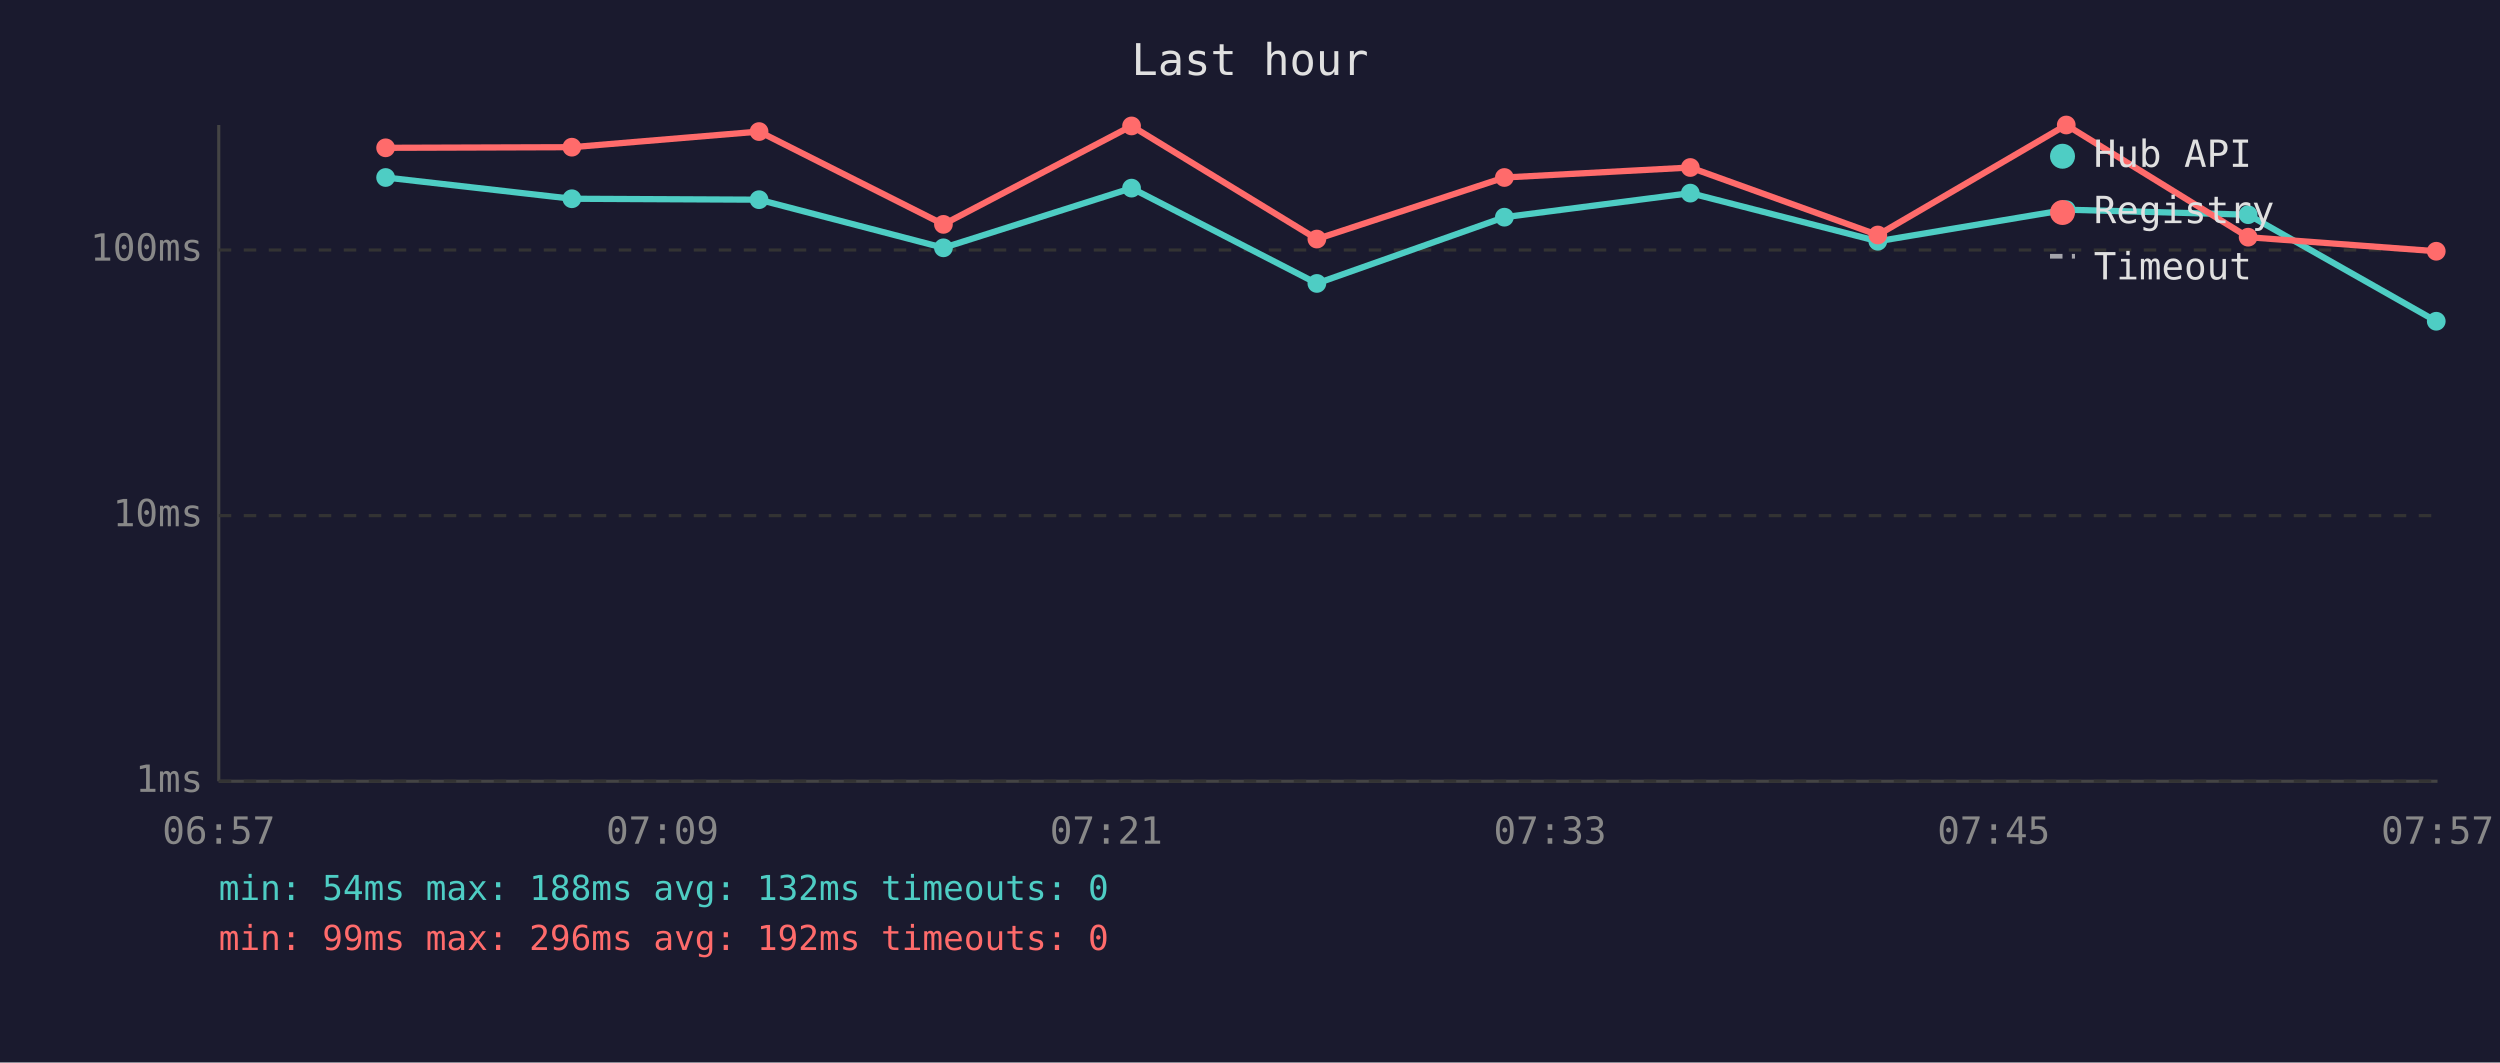
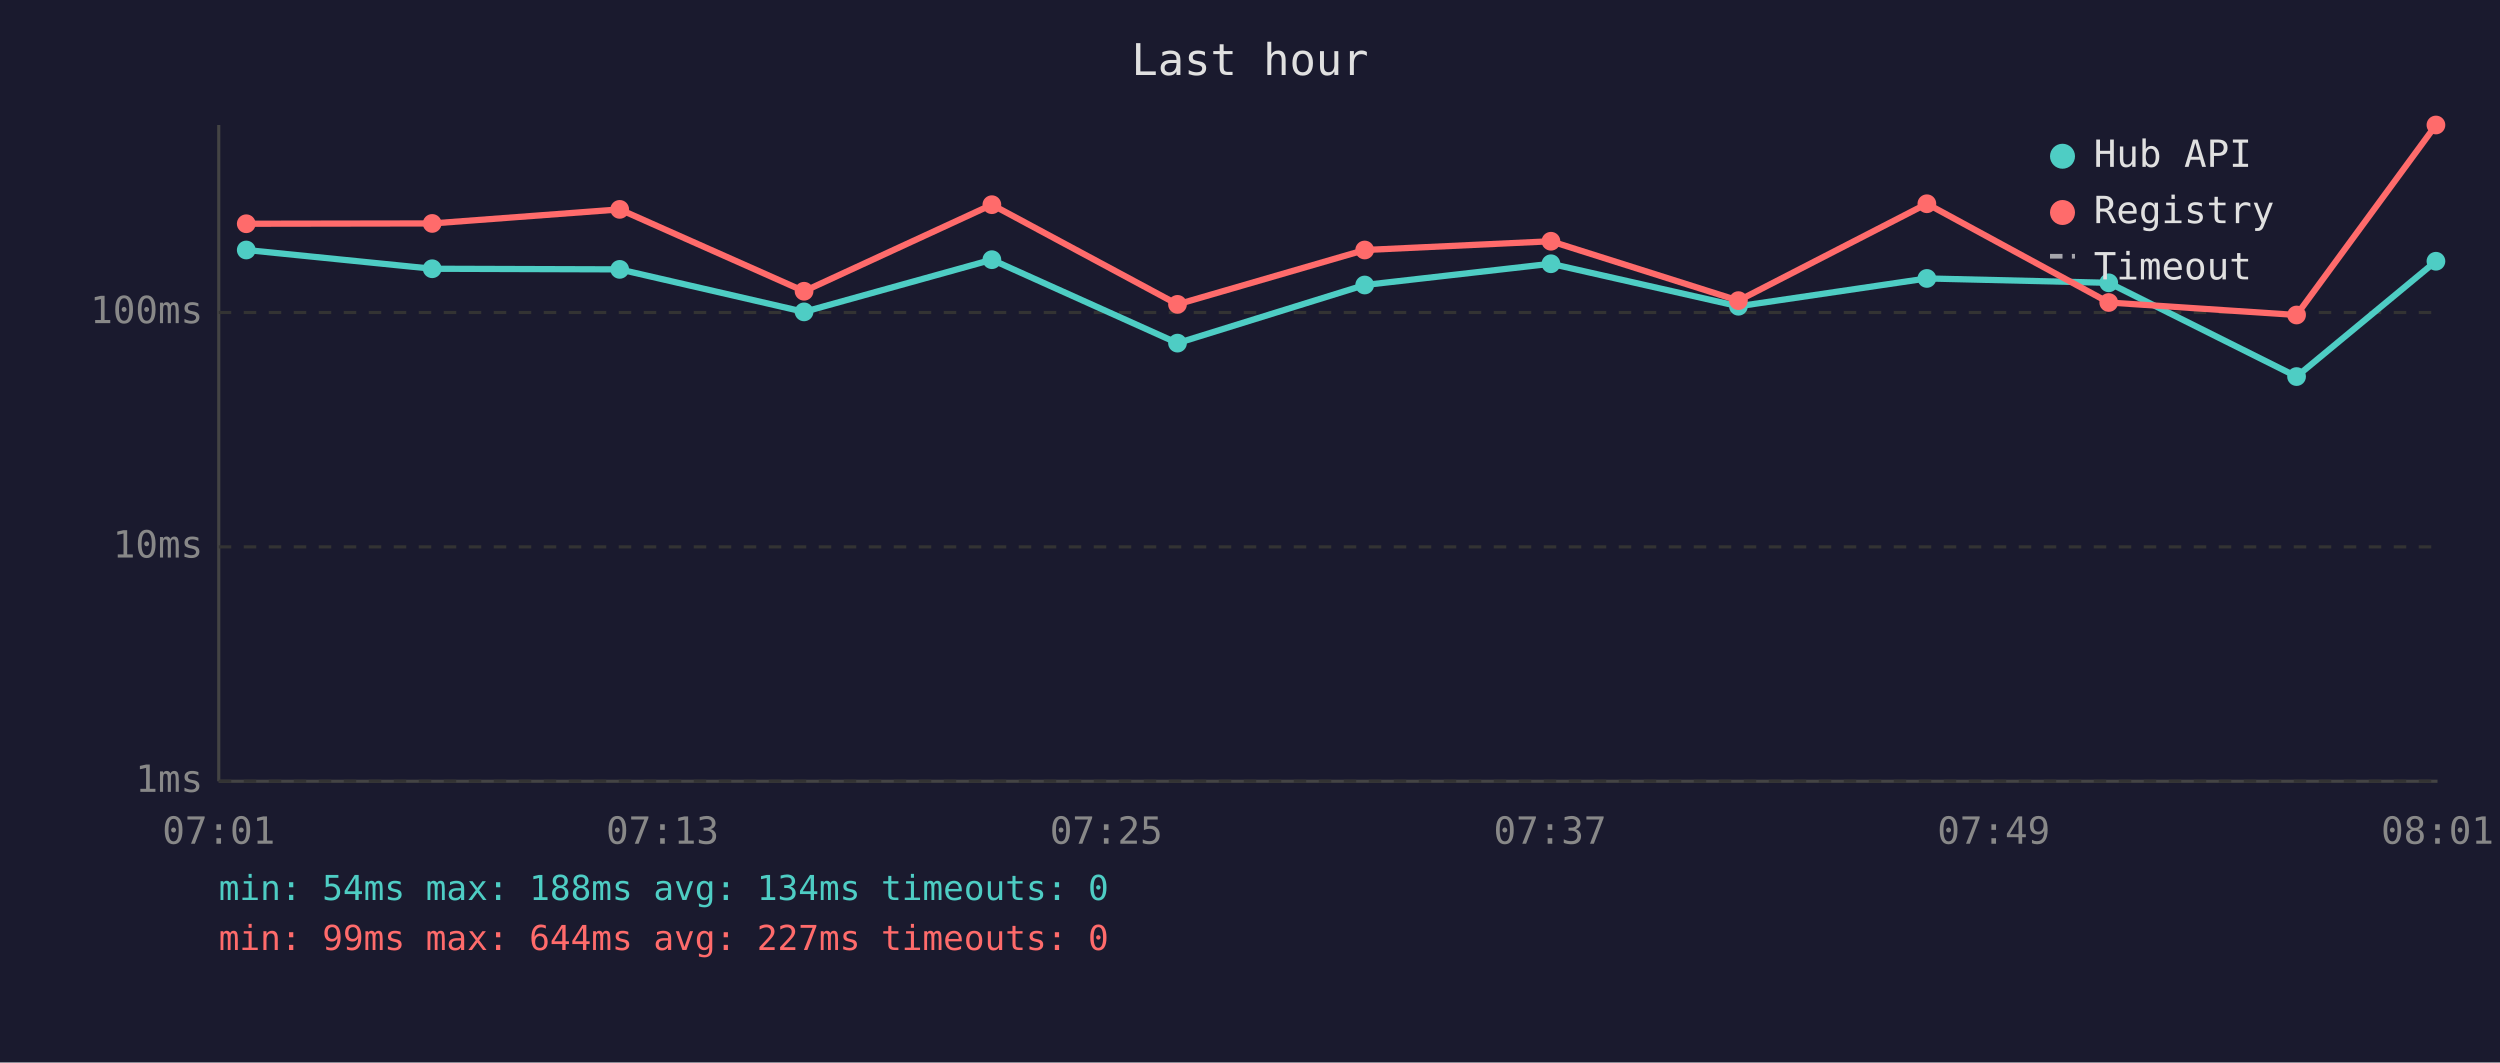
<svg xmlns="http://www.w3.org/2000/svg" viewBox="0 0 800 340" font-family="monospace" font-size="12">
  <rect width="800" height="340" fill="#1a1a2e" />
  <text x="400" y="24" fill="#e0e0e0" font-size="14" text-anchor="middle">Last hour</text>
  <line x1="70" y1="40" x2="70" y2="250" stroke="#444" stroke-width="1" />
  <line x1="70" y1="250" x2="780" y2="250" stroke="#444" stroke-width="1" />
  <line x1="70" y1="250" x2="780" y2="250" stroke="#333" stroke-width="1" stroke-dasharray="4" />
  <text x="65" y="250" fill="#888" text-anchor="end" dominant-baseline="middle">1ms</text>
-   <line x1="70" y1="165" x2="780" y2="165" stroke="#333" stroke-width="1" stroke-dasharray="4" />
-   <text x="65" y="165" fill="#888" text-anchor="end" dominant-baseline="middle">10ms</text>
-   <line x1="70" y1="80" x2="780" y2="80" stroke="#333" stroke-width="1" stroke-dasharray="4" />
-   <text x="65" y="80" fill="#888" text-anchor="end" dominant-baseline="middle">100ms</text>
-   <text x="70" y="270" fill="#888" text-anchor="middle">06:57</text>
-   <text x="212" y="270" fill="#888" text-anchor="middle">07:09</text>
-   <text x="354" y="270" fill="#888" text-anchor="middle">07:21</text>
-   <text x="496" y="270" fill="#888" text-anchor="middle">07:33</text>
-   <text x="638" y="270" fill="#888" text-anchor="middle">07:45</text>
-   <text x="780" y="270" fill="#888" text-anchor="middle">07:57</text>
-   <polyline points="123.4,56.8 183.0,63.6 242.9,63.9 301.9,79.3 362.1,60.2 421.4,90.7 481.4,69.5 540.9,61.8 600.9,77.2 661.2,67.1 719.4,68.7 779.6,102.8" fill="none" stroke="#4ecdc4" stroke-width="2" opacity="1" />
-   <circle cx="123.4" cy="56.8" r="3" fill="#4ecdc4" />
-   <circle cx="183.0" cy="63.6" r="3" fill="#4ecdc4" />
-   <circle cx="242.9" cy="63.9" r="3" fill="#4ecdc4" />
-   <circle cx="301.9" cy="79.3" r="3" fill="#4ecdc4" />
-   <circle cx="362.1" cy="60.2" r="3" fill="#4ecdc4" />
-   <circle cx="421.4" cy="90.7" r="3" fill="#4ecdc4" />
-   <circle cx="481.4" cy="69.5" r="3" fill="#4ecdc4" />
-   <circle cx="540.9" cy="61.8" r="3" fill="#4ecdc4" />
-   <circle cx="600.9" cy="77.2" r="3" fill="#4ecdc4" />
-   <circle cx="661.2" cy="67.1" r="3" fill="#4ecdc4" />
-   <circle cx="719.4" cy="68.7" r="3" fill="#4ecdc4" />
-   <circle cx="779.6" cy="102.8" r="3" fill="#4ecdc4" />
-   <polyline points="123.4,47.3 183.0,47.1 242.9,42.1 301.9,71.8 362.1,40.3 421.4,76.5 481.4,56.8 540.9,53.6 600.9,75.2 661.2,40.0 719.4,75.9 779.6,80.4" fill="none" stroke="#ff6b6b" stroke-width="2" opacity="1" />
-   <circle cx="123.4" cy="47.3" r="3" fill="#ff6b6b" />
-   <circle cx="183.0" cy="47.1" r="3" fill="#ff6b6b" />
-   <circle cx="242.9" cy="42.1" r="3" fill="#ff6b6b" />
-   <circle cx="301.9" cy="71.8" r="3" fill="#ff6b6b" />
-   <circle cx="362.1" cy="40.3" r="3" fill="#ff6b6b" />
-   <circle cx="421.4" cy="76.5" r="3" fill="#ff6b6b" />
-   <circle cx="481.4" cy="56.8" r="3" fill="#ff6b6b" />
-   <circle cx="540.9" cy="53.6" r="3" fill="#ff6b6b" />
-   <circle cx="600.9" cy="75.2" r="3" fill="#ff6b6b" />
-   <circle cx="661.2" cy="40.0" r="3" fill="#ff6b6b" />
-   <circle cx="719.4" cy="75.9" r="3" fill="#ff6b6b" />
-   <circle cx="779.6" cy="80.4" r="3" fill="#ff6b6b" />
+   <line x1="70" y1="175" x2="780" y2="175" stroke="#333" stroke-width="1" stroke-dasharray="4" />
+   <text x="65" y="175" fill="#888" text-anchor="end" dominant-baseline="middle">10ms</text>
+   <line x1="70" y1="100" x2="780" y2="100" stroke="#333" stroke-width="1" stroke-dasharray="4" />
+   <text x="65" y="100" fill="#888" text-anchor="end" dominant-baseline="middle">100ms</text>
+   <text x="70" y="270" fill="#888" text-anchor="middle">07:01</text>
+   <text x="212" y="270" fill="#888" text-anchor="middle">07:13</text>
+   <text x="354" y="270" fill="#888" text-anchor="middle">07:25</text>
+   <text x="496" y="270" fill="#888" text-anchor="middle">07:37</text>
+   <text x="638" y="270" fill="#888" text-anchor="middle">07:49</text>
+   <text x="780" y="270" fill="#888" text-anchor="middle">08:01</text>
+   <polyline points="78.8,80.0 138.3,86.0 198.3,86.2 257.3,99.8 317.4,83.1 376.8,109.8 436.7,91.2 496.3,84.4 556.3,98.0 616.6,89.1 674.8,90.5 734.9,120.5 779.5,83.6" fill="none" stroke="#4ecdc4" stroke-width="2" opacity="1" />
+   <circle cx="78.8" cy="80.0" r="3" fill="#4ecdc4" />
+   <circle cx="138.3" cy="86.0" r="3" fill="#4ecdc4" />
+   <circle cx="198.3" cy="86.2" r="3" fill="#4ecdc4" />
+   <circle cx="257.3" cy="99.8" r="3" fill="#4ecdc4" />
+   <circle cx="317.4" cy="83.1" r="3" fill="#4ecdc4" />
+   <circle cx="376.8" cy="109.8" r="3" fill="#4ecdc4" />
+   <circle cx="436.7" cy="91.2" r="3" fill="#4ecdc4" />
+   <circle cx="496.3" cy="84.4" r="3" fill="#4ecdc4" />
+   <circle cx="556.3" cy="98.0" r="3" fill="#4ecdc4" />
+   <circle cx="616.6" cy="89.1" r="3" fill="#4ecdc4" />
+   <circle cx="674.8" cy="90.5" r="3" fill="#4ecdc4" />
+   <circle cx="734.9" cy="120.5" r="3" fill="#4ecdc4" />
+   <circle cx="779.5" cy="83.6" r="3" fill="#4ecdc4" />
+   <polyline points="78.8,71.6 138.3,71.5 198.3,67.0 257.3,93.2 317.4,65.5 376.8,97.4 436.7,80.0 496.3,77.2 556.3,96.2 616.6,65.2 674.8,96.8 734.9,100.8 779.5,40.0" fill="none" stroke="#ff6b6b" stroke-width="2" opacity="1" />
+   <circle cx="78.8" cy="71.6" r="3" fill="#ff6b6b" />
+   <circle cx="138.3" cy="71.5" r="3" fill="#ff6b6b" />
+   <circle cx="198.3" cy="67.0" r="3" fill="#ff6b6b" />
+   <circle cx="257.3" cy="93.2" r="3" fill="#ff6b6b" />
+   <circle cx="317.4" cy="65.5" r="3" fill="#ff6b6b" />
+   <circle cx="376.8" cy="97.4" r="3" fill="#ff6b6b" />
+   <circle cx="436.7" cy="80.0" r="3" fill="#ff6b6b" />
+   <circle cx="496.3" cy="77.2" r="3" fill="#ff6b6b" />
+   <circle cx="556.3" cy="96.2" r="3" fill="#ff6b6b" />
+   <circle cx="616.6" cy="65.2" r="3" fill="#ff6b6b" />
+   <circle cx="674.8" cy="96.8" r="3" fill="#ff6b6b" />
+   <circle cx="734.9" cy="100.8" r="3" fill="#ff6b6b" />
+   <circle cx="779.5" cy="40.0" r="3" fill="#ff6b6b" />
  <circle cx="660" cy="50" r="4" fill="#4ecdc4" />
  <text x="670" y="50" fill="#e0e0e0" dominant-baseline="middle">Hub API</text>
  <circle cx="660" cy="68" r="4" fill="#ff6b6b" />
  <text x="670" y="68" fill="#e0e0e0" dominant-baseline="middle">Registry</text>
  <line x1="656" y1="82" x2="664" y2="82" stroke="#e0e0e0" stroke-width="1.5" stroke-dasharray="4,3" opacity="0.7" />
  <text x="670" y="86" fill="#e0e0e0" dominant-baseline="middle">Timeout</text>
-   <text x="70" y="288" fill="#4ecdc4" font-size="11">min: 54ms  max: 188ms  avg: 132ms  timeouts: 0</text>
-   <text x="70" y="304" fill="#ff6b6b" font-size="11">min: 99ms  max: 296ms  avg: 192ms  timeouts: 0</text>
+   <text x="70" y="288" fill="#4ecdc4" font-size="11">min: 54ms  max: 188ms  avg: 134ms  timeouts: 0</text>
+   <text x="70" y="304" fill="#ff6b6b" font-size="11">min: 99ms  max: 644ms  avg: 227ms  timeouts: 0</text>
</svg>
